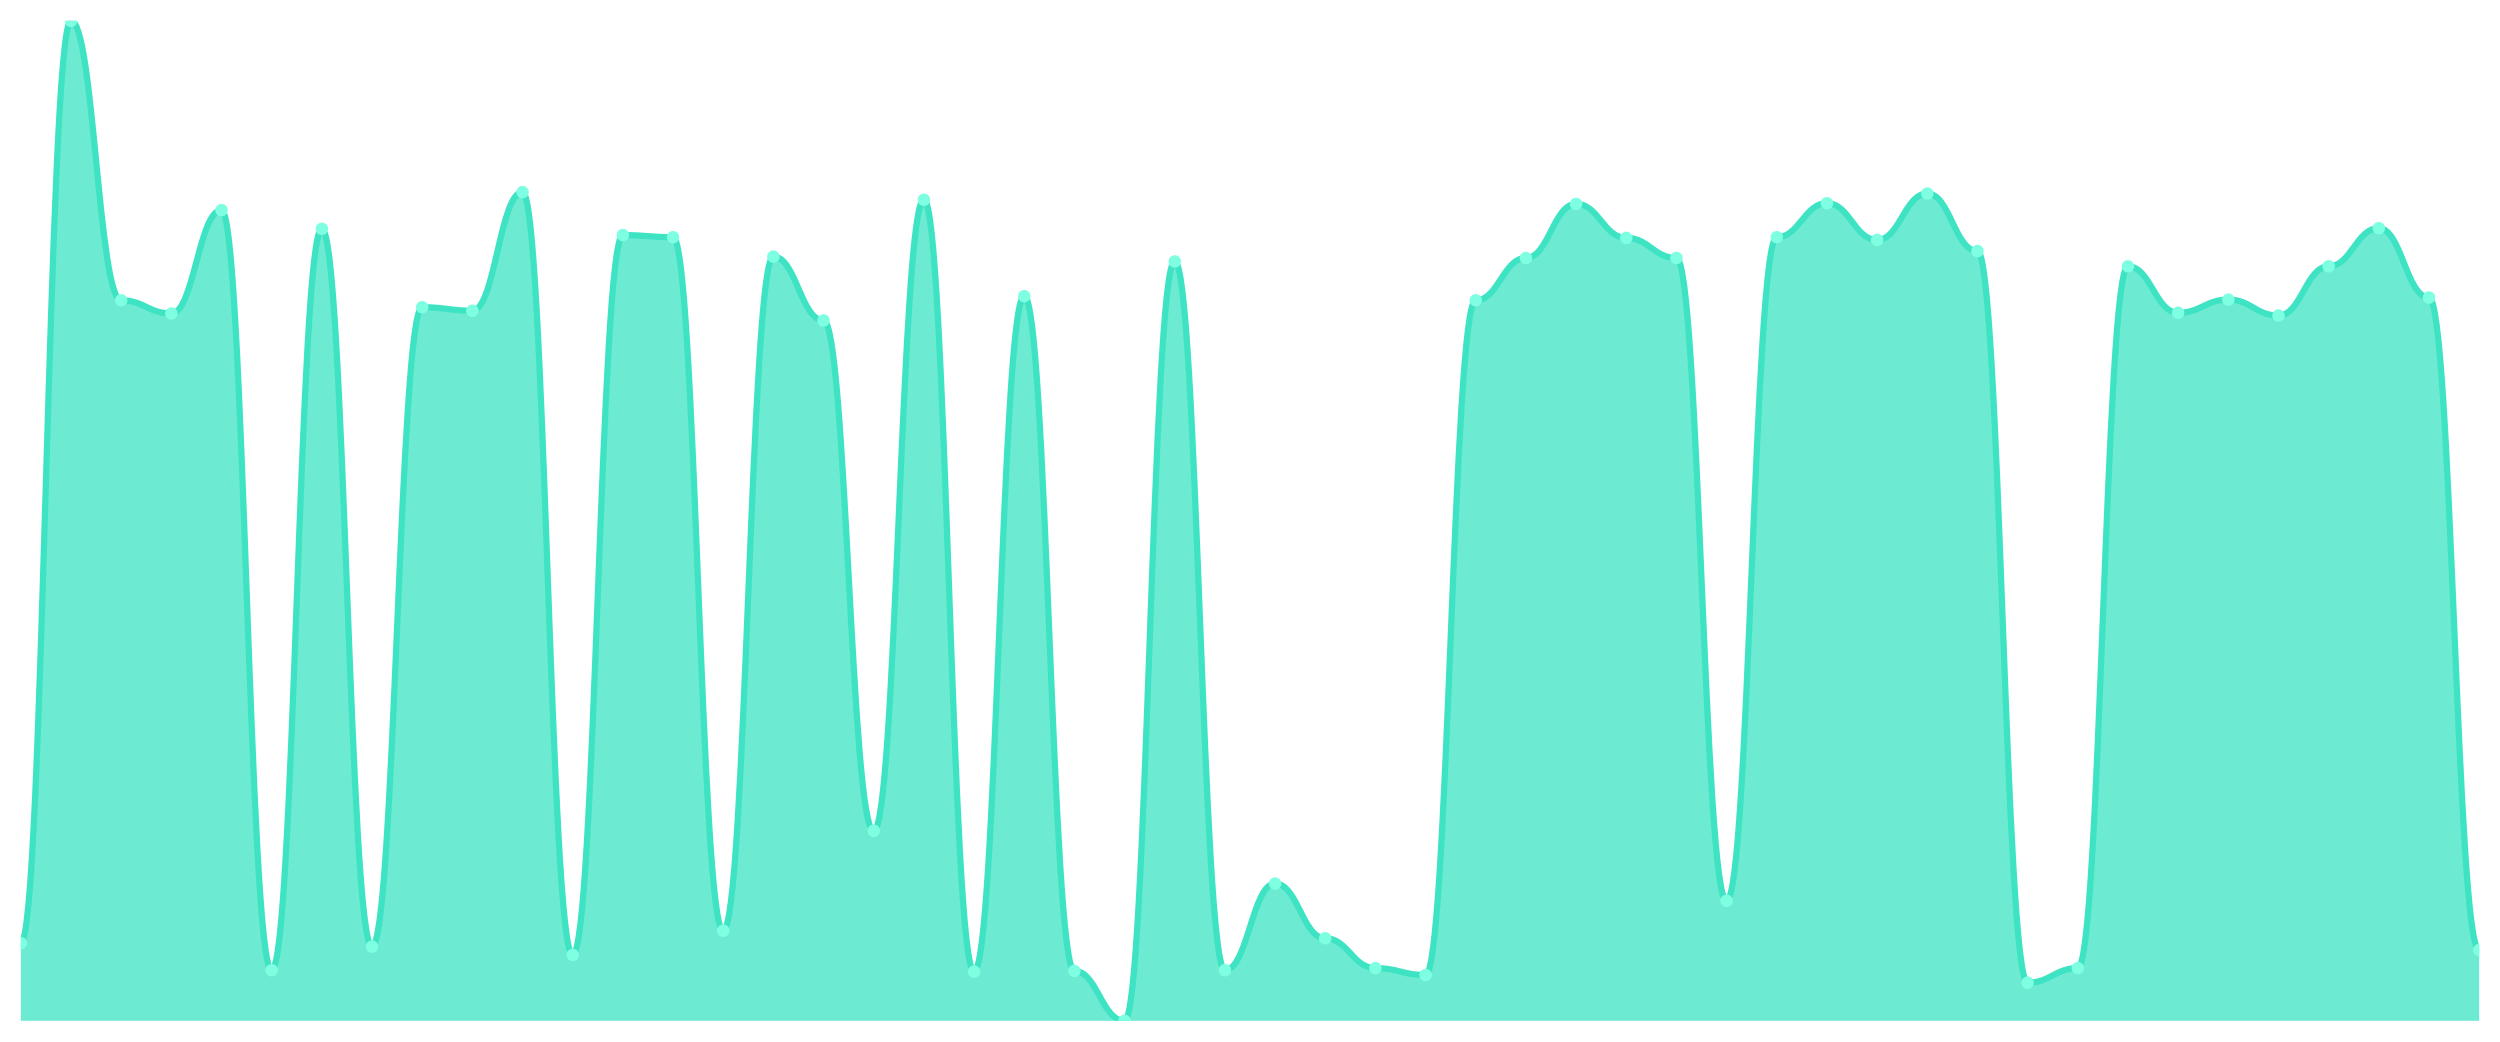
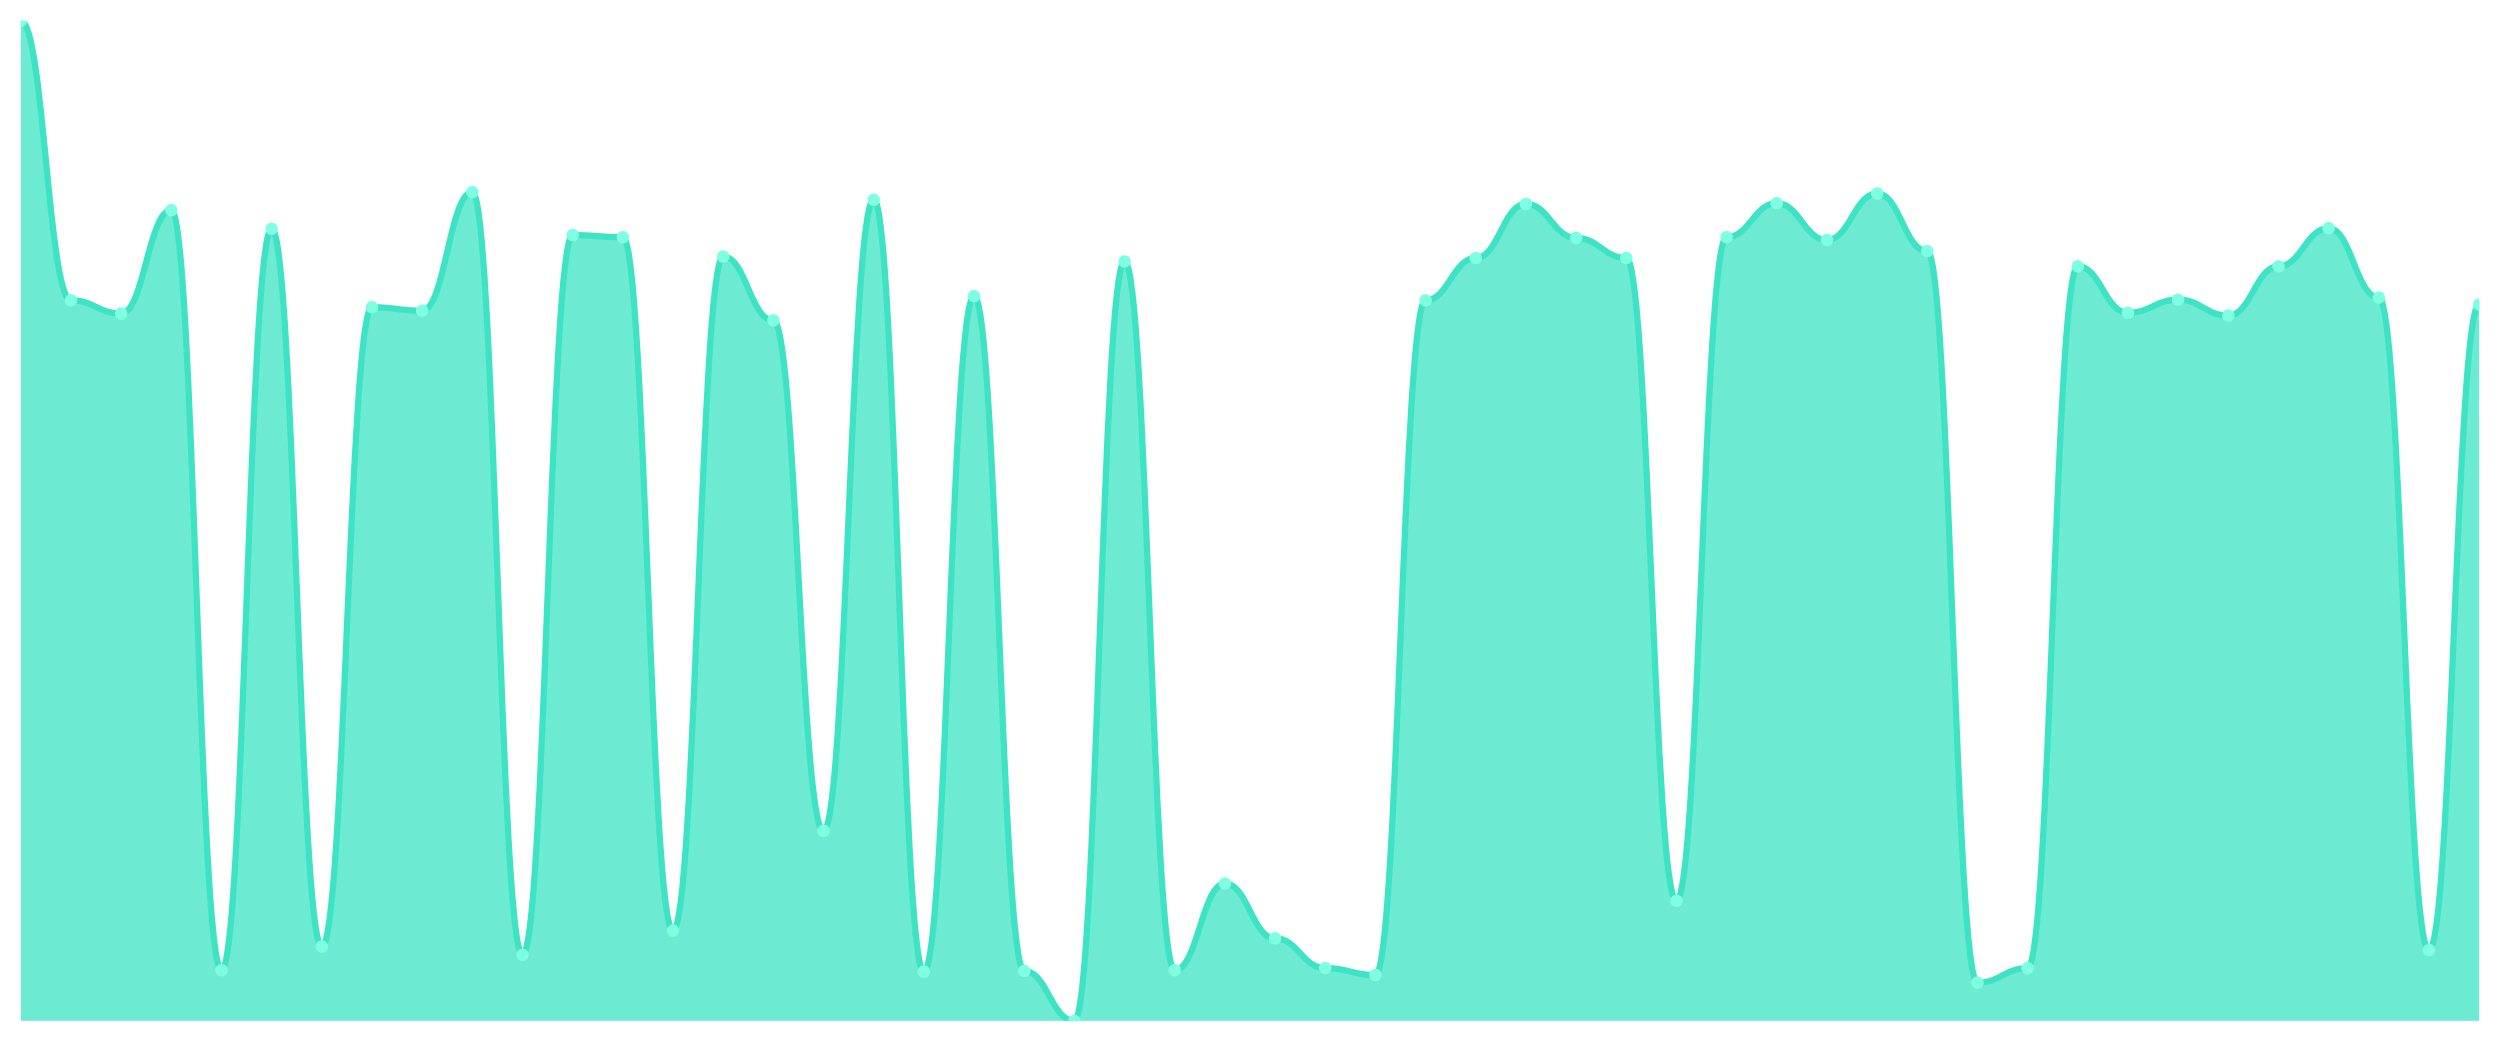
<svg xmlns="http://www.w3.org/2000/svg" viewBox="0 0 1200 500" width="1200" height="500">
  <defs>
    <clipPath id="c">
      <rect x="10" y="10" width="1180" height="480" />
    </clipPath>
  </defs>
  <rect width="1200" height="500" fill="none" />
  <g clip-path="url(#c)">
-     <path d="M 10,490 L 10,452.718 C 20.837,452.718 23.245,10 34.082,10 C 44.918,10 47.327,144.147 58.163,144.147 C 69,144.147 71.408,150.472 82.245,150.472 C 93.082,150.472 95.49,100.874 106.327,100.874 C 117.163,100.874 119.571,465.7 130.408,465.7 C 141.245,465.7 143.653,109.861 154.49,109.861 C 165.327,109.861 167.735,454.383 178.571,454.383 C 189.408,454.383 191.816,147.476 202.653,147.476 C 213.49,147.476 215.898,149.14 226.735,149.14 C 237.571,149.14 239.98,92.219 250.816,92.219 C 261.653,92.219 264.061,458.377 274.898,458.377 C 285.735,458.377 288.143,112.857 298.98,112.857 C 309.816,112.857 312.224,113.856 323.061,113.856 C 333.898,113.856 336.306,446.727 347.143,446.727 C 357.98,446.727 360.388,123.176 371.224,123.176 C 382.061,123.176 384.469,153.8 395.306,153.8 C 406.143,153.8 408.551,398.793 419.388,398.793 C 430.224,398.793 432.633,95.881 443.469,95.881 C 454.306,95.881 456.714,466.366 467.551,466.366 C 478.388,466.366 480.796,142.15 491.633,142.15 C 502.469,142.15 504.878,466.033 515.714,466.033 C 526.551,466.033 528.959,490 539.796,490 C 550.633,490 553.041,125.506 563.878,125.506 C 574.714,125.506 577.122,465.7 587.959,465.7 C 598.796,465.7 601.204,424.092 612.041,424.092 C 622.878,424.092 625.286,450.388 636.122,450.388 C 646.959,450.388 649.367,464.702 660.204,464.702 C 671.041,464.702 673.449,468.031 684.286,468.031 C 695.122,468.031 697.531,144.147 708.367,144.147 C 719.204,144.147 721.612,123.842 732.449,123.842 C 743.286,123.842 745.694,97.878 756.531,97.878 C 767.367,97.878 769.776,114.189 780.612,114.189 C 791.449,114.189 793.857,123.842 804.694,123.842 C 815.531,123.842 817.939,432.413 828.776,432.413 C 839.612,432.413 842.02,113.856 852.857,113.856 C 863.694,113.856 866.102,97.545 876.939,97.545 C 887.776,97.545 890.184,115.187 901.02,115.187 C 911.857,115.187 914.265,92.885 925.102,92.885 C 935.939,92.885 938.347,120.513 949.184,120.513 C 960.02,120.513 962.429,471.692 973.265,471.692 C 984.102,471.692 986.51,464.702 997.347,464.702 C 1008.184,464.702 1010.592,127.836 1021.429,127.836 C 1032.265,127.836 1034.673,150.139 1045.51,150.139 C 1056.347,150.139 1058.755,143.814 1069.592,143.814 C 1080.429,143.814 1082.837,151.47 1093.673,151.47 C 1104.51,151.47 1106.918,127.836 1117.755,127.836 C 1128.592,127.836 1131,109.528 1141.837,109.528 C 1152.673,109.528 1155.082,142.816 1165.918,142.816 C 1176.755,142.816 1179.163,456.047 1190,456.047 L 1190,490 Z" fill="rgba(61,227,195,0.75)" />
-     <path d="M 10,452.718 C 20.837,452.718 23.245,10 34.082,10 C 44.918,10 47.327,144.147 58.163,144.147 C 69,144.147 71.408,150.472 82.245,150.472 C 93.082,150.472 95.49,100.874 106.327,100.874 C 117.163,100.874 119.571,465.7 130.408,465.7 C 141.245,465.7 143.653,109.861 154.49,109.861 C 165.327,109.861 167.735,454.383 178.571,454.383 C 189.408,454.383 191.816,147.476 202.653,147.476 C 213.49,147.476 215.898,149.14 226.735,149.14 C 237.571,149.14 239.98,92.219 250.816,92.219 C 261.653,92.219 264.061,458.377 274.898,458.377 C 285.735,458.377 288.143,112.857 298.98,112.857 C 309.816,112.857 312.224,113.856 323.061,113.856 C 333.898,113.856 336.306,446.727 347.143,446.727 C 357.98,446.727 360.388,123.176 371.224,123.176 C 382.061,123.176 384.469,153.8 395.306,153.8 C 406.143,153.8 408.551,398.793 419.388,398.793 C 430.224,398.793 432.633,95.881 443.469,95.881 C 454.306,95.881 456.714,466.366 467.551,466.366 C 478.388,466.366 480.796,142.15 491.633,142.15 C 502.469,142.15 504.878,466.033 515.714,466.033 C 526.551,466.033 528.959,490 539.796,490 C 550.633,490 553.041,125.506 563.878,125.506 C 574.714,125.506 577.122,465.7 587.959,465.7 C 598.796,465.7 601.204,424.092 612.041,424.092 C 622.878,424.092 625.286,450.388 636.122,450.388 C 646.959,450.388 649.367,464.702 660.204,464.702 C 671.041,464.702 673.449,468.031 684.286,468.031 C 695.122,468.031 697.531,144.147 708.367,144.147 C 719.204,144.147 721.612,123.842 732.449,123.842 C 743.286,123.842 745.694,97.878 756.531,97.878 C 767.367,97.878 769.776,114.189 780.612,114.189 C 791.449,114.189 793.857,123.842 804.694,123.842 C 815.531,123.842 817.939,432.413 828.776,432.413 C 839.612,432.413 842.02,113.856 852.857,113.856 C 863.694,113.856 866.102,97.545 876.939,97.545 C 887.776,97.545 890.184,115.187 901.02,115.187 C 911.857,115.187 914.265,92.885 925.102,92.885 C 935.939,92.885 938.347,120.513 949.184,120.513 C 960.02,120.513 962.429,471.692 973.265,471.692 C 984.102,471.692 986.51,464.702 997.347,464.702 C 1008.184,464.702 1010.592,127.836 1021.429,127.836 C 1032.265,127.836 1034.673,150.139 1045.51,150.139 C 1056.347,150.139 1058.755,143.814 1069.592,143.814 C 1080.429,143.814 1082.837,151.47 1093.673,151.47 C 1104.51,151.47 1106.918,127.836 1117.755,127.836 C 1128.592,127.836 1131,109.528 1141.837,109.528 C 1152.673,109.528 1155.082,142.816 1165.918,142.816 C 1176.755,142.816 1179.163,456.047 1190,456.047" fill="none" stroke="#3de3c3" stroke-width="3" stroke-linecap="round" stroke-linejoin="round" />
-     <circle cx="10" cy="452.718" r="3" fill="#7fffe1" />
-     <circle cx="34.082" cy="10" r="3" fill="#7fffe1" />
-     <circle cx="58.163" cy="144.147" r="3" fill="#7fffe1" />
-     <circle cx="82.245" cy="150.472" r="3" fill="#7fffe1" />
-     <circle cx="106.327" cy="100.874" r="3" fill="#7fffe1" />
-     <circle cx="130.408" cy="465.7" r="3" fill="#7fffe1" />
-     <circle cx="154.49" cy="109.861" r="3" fill="#7fffe1" />
-     <circle cx="178.571" cy="454.383" r="3" fill="#7fffe1" />
-     <circle cx="202.653" cy="147.476" r="3" fill="#7fffe1" />
-     <circle cx="226.735" cy="149.14" r="3" fill="#7fffe1" />
-     <circle cx="250.816" cy="92.219" r="3" fill="#7fffe1" />
-     <circle cx="274.898" cy="458.377" r="3" fill="#7fffe1" />
-     <circle cx="298.98" cy="112.857" r="3" fill="#7fffe1" />
-     <circle cx="323.061" cy="113.856" r="3" fill="#7fffe1" />
-     <circle cx="347.143" cy="446.727" r="3" fill="#7fffe1" />
-     <circle cx="371.224" cy="123.176" r="3" fill="#7fffe1" />
-     <circle cx="395.306" cy="153.8" r="3" fill="#7fffe1" />
-     <circle cx="419.388" cy="398.793" r="3" fill="#7fffe1" />
-     <circle cx="443.469" cy="95.881" r="3" fill="#7fffe1" />
-     <circle cx="467.551" cy="466.366" r="3" fill="#7fffe1" />
-     <circle cx="491.633" cy="142.15" r="3" fill="#7fffe1" />
-     <circle cx="515.714" cy="466.033" r="3" fill="#7fffe1" />
-     <circle cx="539.796" cy="490" r="3" fill="#7fffe1" />
-     <circle cx="563.878" cy="125.506" r="3" fill="#7fffe1" />
-     <circle cx="587.959" cy="465.7" r="3" fill="#7fffe1" />
-     <circle cx="612.041" cy="424.092" r="3" fill="#7fffe1" />
-     <circle cx="636.122" cy="450.388" r="3" fill="#7fffe1" />
-     <circle cx="660.204" cy="464.702" r="3" fill="#7fffe1" />
-     <circle cx="684.286" cy="468.031" r="3" fill="#7fffe1" />
-     <circle cx="708.367" cy="144.147" r="3" fill="#7fffe1" />
-     <circle cx="732.449" cy="123.842" r="3" fill="#7fffe1" />
-     <circle cx="756.531" cy="97.878" r="3" fill="#7fffe1" />
-     <circle cx="780.612" cy="114.189" r="3" fill="#7fffe1" />
-     <circle cx="804.694" cy="123.842" r="3" fill="#7fffe1" />
-     <circle cx="828.776" cy="432.413" r="3" fill="#7fffe1" />
-     <circle cx="852.857" cy="113.856" r="3" fill="#7fffe1" />
-     <circle cx="876.939" cy="97.545" r="3" fill="#7fffe1" />
-     <circle cx="901.02" cy="115.187" r="3" fill="#7fffe1" />
-     <circle cx="925.102" cy="92.885" r="3" fill="#7fffe1" />
-     <circle cx="949.184" cy="120.513" r="3" fill="#7fffe1" />
-     <circle cx="973.265" cy="471.692" r="3" fill="#7fffe1" />
-     <circle cx="997.347" cy="464.702" r="3" fill="#7fffe1" />
-     <circle cx="1021.429" cy="127.836" r="3" fill="#7fffe1" />
-     <circle cx="1045.51" cy="150.139" r="3" fill="#7fffe1" />
-     <circle cx="1069.592" cy="143.814" r="3" fill="#7fffe1" />
-     <circle cx="1093.673" cy="151.47" r="3" fill="#7fffe1" />
-     <circle cx="1117.755" cy="127.836" r="3" fill="#7fffe1" />
-     <circle cx="1141.837" cy="109.528" r="3" fill="#7fffe1" />
-     <circle cx="1165.918" cy="142.816" r="3" fill="#7fffe1" />
-     <circle cx="1190" cy="456.047" r="3" fill="#7fffe1" />
+     <path d="M 10,490 L 10,10 C 20.837,10 23.245,144.147 34.082,144.147 C 44.918,144.147 47.327,150.472 58.163,150.472 C 69,150.472 71.408,100.874 82.245,100.874 C 93.082,100.874 95.49,465.7 106.327,465.7 C 117.163,465.7 119.571,109.861 130.408,109.861 C 141.245,109.861 143.653,454.383 154.49,454.383 C 165.327,454.383 167.735,147.476 178.571,147.476 C 189.408,147.476 191.816,149.14 202.653,149.14 C 213.49,149.14 215.898,92.219 226.735,92.219 C 237.571,92.219 239.98,458.377 250.816,458.377 C 261.653,458.377 264.061,112.857 274.898,112.857 C 285.735,112.857 288.143,113.856 298.98,113.856 C 309.816,113.856 312.224,446.727 323.061,446.727 C 333.898,446.727 336.306,123.176 347.143,123.176 C 357.98,123.176 360.388,153.8 371.224,153.8 C 382.061,153.8 384.469,398.793 395.306,398.793 C 406.143,398.793 408.551,95.881 419.388,95.881 C 430.224,95.881 432.633,466.366 443.469,466.366 C 454.306,466.366 456.714,142.15 467.551,142.15 C 478.388,142.15 480.796,466.033 491.633,466.033 C 502.469,466.033 504.878,490 515.714,490 C 526.551,490 528.959,125.506 539.796,125.506 C 550.633,125.506 553.041,465.7 563.878,465.7 C 574.714,465.7 577.122,424.092 587.959,424.092 C 598.796,424.092 601.204,450.388 612.041,450.388 C 622.878,450.388 625.286,464.702 636.122,464.702 C 646.959,464.702 649.367,468.031 660.204,468.031 C 671.041,468.031 673.449,144.147 684.286,144.147 C 695.122,144.147 697.531,123.842 708.367,123.842 C 719.204,123.842 721.612,97.878 732.449,97.878 C 743.286,97.878 745.694,114.189 756.531,114.189 C 767.367,114.189 769.776,123.842 780.612,123.842 C 791.449,123.842 793.857,432.413 804.694,432.413 C 815.531,432.413 817.939,113.856 828.776,113.856 C 839.612,113.856 842.02,97.545 852.857,97.545 C 863.694,97.545 866.102,115.187 876.939,115.187 C 887.776,115.187 890.184,92.885 901.02,92.885 C 911.857,92.885 914.265,120.513 925.102,120.513 C 935.939,120.513 938.347,471.692 949.184,471.692 C 960.02,471.692 962.429,464.702 973.265,464.702 C 984.102,464.702 986.51,127.836 997.347,127.836 C 1008.184,127.836 1010.592,150.139 1021.429,150.139 C 1032.265,150.139 1034.673,143.814 1045.51,143.814 C 1056.347,143.814 1058.755,151.47 1069.592,151.47 C 1080.429,151.47 1082.837,127.836 1093.673,127.836 C 1104.51,127.836 1106.918,109.528 1117.755,109.528 C 1128.592,109.528 1131,142.816 1141.837,142.816 C 1152.673,142.816 1155.082,456.047 1165.918,456.047 C 1176.755,456.047 1179.163,146.144 1190,146.144 L 1190,490 Z" fill="rgba(61,227,195,0.75)" />
+     <path d="M 10,10 C 20.837,10 23.245,144.147 34.082,144.147 C 44.918,144.147 47.327,150.472 58.163,150.472 C 69,150.472 71.408,100.874 82.245,100.874 C 93.082,100.874 95.49,465.7 106.327,465.7 C 117.163,465.7 119.571,109.861 130.408,109.861 C 141.245,109.861 143.653,454.383 154.49,454.383 C 165.327,454.383 167.735,147.476 178.571,147.476 C 189.408,147.476 191.816,149.14 202.653,149.14 C 213.49,149.14 215.898,92.219 226.735,92.219 C 237.571,92.219 239.98,458.377 250.816,458.377 C 261.653,458.377 264.061,112.857 274.898,112.857 C 285.735,112.857 288.143,113.856 298.98,113.856 C 309.816,113.856 312.224,446.727 323.061,446.727 C 333.898,446.727 336.306,123.176 347.143,123.176 C 357.98,123.176 360.388,153.8 371.224,153.8 C 382.061,153.8 384.469,398.793 395.306,398.793 C 406.143,398.793 408.551,95.881 419.388,95.881 C 430.224,95.881 432.633,466.366 443.469,466.366 C 454.306,466.366 456.714,142.15 467.551,142.15 C 478.388,142.15 480.796,466.033 491.633,466.033 C 502.469,466.033 504.878,490 515.714,490 C 526.551,490 528.959,125.506 539.796,125.506 C 550.633,125.506 553.041,465.7 563.878,465.7 C 574.714,465.7 577.122,424.092 587.959,424.092 C 598.796,424.092 601.204,450.388 612.041,450.388 C 622.878,450.388 625.286,464.702 636.122,464.702 C 646.959,464.702 649.367,468.031 660.204,468.031 C 671.041,468.031 673.449,144.147 684.286,144.147 C 695.122,144.147 697.531,123.842 708.367,123.842 C 719.204,123.842 721.612,97.878 732.449,97.878 C 743.286,97.878 745.694,114.189 756.531,114.189 C 767.367,114.189 769.776,123.842 780.612,123.842 C 791.449,123.842 793.857,432.413 804.694,432.413 C 815.531,432.413 817.939,113.856 828.776,113.856 C 839.612,113.856 842.02,97.545 852.857,97.545 C 863.694,97.545 866.102,115.187 876.939,115.187 C 887.776,115.187 890.184,92.885 901.02,92.885 C 911.857,92.885 914.265,120.513 925.102,120.513 C 935.939,120.513 938.347,471.692 949.184,471.692 C 960.02,471.692 962.429,464.702 973.265,464.702 C 984.102,464.702 986.51,127.836 997.347,127.836 C 1008.184,127.836 1010.592,150.139 1021.429,150.139 C 1032.265,150.139 1034.673,143.814 1045.51,143.814 C 1056.347,143.814 1058.755,151.47 1069.592,151.47 C 1080.429,151.47 1082.837,127.836 1093.673,127.836 C 1104.51,127.836 1106.918,109.528 1117.755,109.528 C 1128.592,109.528 1131,142.816 1141.837,142.816 C 1152.673,142.816 1155.082,456.047 1165.918,456.047 C 1176.755,456.047 1179.163,146.144 1190,146.144" fill="none" stroke="#3de3c3" stroke-width="3" stroke-linecap="round" stroke-linejoin="round" />
+     <circle cx="10" cy="10" r="3" fill="#7fffe1" />
+     <circle cx="34.082" cy="144.147" r="3" fill="#7fffe1" />
+     <circle cx="58.163" cy="150.472" r="3" fill="#7fffe1" />
+     <circle cx="82.245" cy="100.874" r="3" fill="#7fffe1" />
+     <circle cx="106.327" cy="465.7" r="3" fill="#7fffe1" />
+     <circle cx="130.408" cy="109.861" r="3" fill="#7fffe1" />
+     <circle cx="154.49" cy="454.383" r="3" fill="#7fffe1" />
+     <circle cx="178.571" cy="147.476" r="3" fill="#7fffe1" />
+     <circle cx="202.653" cy="149.14" r="3" fill="#7fffe1" />
+     <circle cx="226.735" cy="92.219" r="3" fill="#7fffe1" />
+     <circle cx="250.816" cy="458.377" r="3" fill="#7fffe1" />
+     <circle cx="274.898" cy="112.857" r="3" fill="#7fffe1" />
+     <circle cx="298.98" cy="113.856" r="3" fill="#7fffe1" />
+     <circle cx="323.061" cy="446.727" r="3" fill="#7fffe1" />
+     <circle cx="347.143" cy="123.176" r="3" fill="#7fffe1" />
+     <circle cx="371.224" cy="153.8" r="3" fill="#7fffe1" />
+     <circle cx="395.306" cy="398.793" r="3" fill="#7fffe1" />
+     <circle cx="419.388" cy="95.881" r="3" fill="#7fffe1" />
+     <circle cx="443.469" cy="466.366" r="3" fill="#7fffe1" />
+     <circle cx="467.551" cy="142.15" r="3" fill="#7fffe1" />
+     <circle cx="491.633" cy="466.033" r="3" fill="#7fffe1" />
+     <circle cx="515.714" cy="490" r="3" fill="#7fffe1" />
+     <circle cx="539.796" cy="125.506" r="3" fill="#7fffe1" />
+     <circle cx="563.878" cy="465.7" r="3" fill="#7fffe1" />
+     <circle cx="587.959" cy="424.092" r="3" fill="#7fffe1" />
+     <circle cx="612.041" cy="450.388" r="3" fill="#7fffe1" />
+     <circle cx="636.122" cy="464.702" r="3" fill="#7fffe1" />
+     <circle cx="660.204" cy="468.031" r="3" fill="#7fffe1" />
+     <circle cx="684.286" cy="144.147" r="3" fill="#7fffe1" />
+     <circle cx="708.367" cy="123.842" r="3" fill="#7fffe1" />
+     <circle cx="732.449" cy="97.878" r="3" fill="#7fffe1" />
+     <circle cx="756.531" cy="114.189" r="3" fill="#7fffe1" />
+     <circle cx="780.612" cy="123.842" r="3" fill="#7fffe1" />
+     <circle cx="804.694" cy="432.413" r="3" fill="#7fffe1" />
+     <circle cx="828.776" cy="113.856" r="3" fill="#7fffe1" />
+     <circle cx="852.857" cy="97.545" r="3" fill="#7fffe1" />
+     <circle cx="876.939" cy="115.187" r="3" fill="#7fffe1" />
+     <circle cx="901.02" cy="92.885" r="3" fill="#7fffe1" />
+     <circle cx="925.102" cy="120.513" r="3" fill="#7fffe1" />
+     <circle cx="949.184" cy="471.692" r="3" fill="#7fffe1" />
+     <circle cx="973.265" cy="464.702" r="3" fill="#7fffe1" />
+     <circle cx="997.347" cy="127.836" r="3" fill="#7fffe1" />
+     <circle cx="1021.429" cy="150.139" r="3" fill="#7fffe1" />
+     <circle cx="1045.51" cy="143.814" r="3" fill="#7fffe1" />
+     <circle cx="1069.592" cy="151.47" r="3" fill="#7fffe1" />
+     <circle cx="1093.673" cy="127.836" r="3" fill="#7fffe1" />
+     <circle cx="1117.755" cy="109.528" r="3" fill="#7fffe1" />
+     <circle cx="1141.837" cy="142.816" r="3" fill="#7fffe1" />
+     <circle cx="1165.918" cy="456.047" r="3" fill="#7fffe1" />
+     <circle cx="1190" cy="146.144" r="3" fill="#7fffe1" />
  </g>
</svg>
